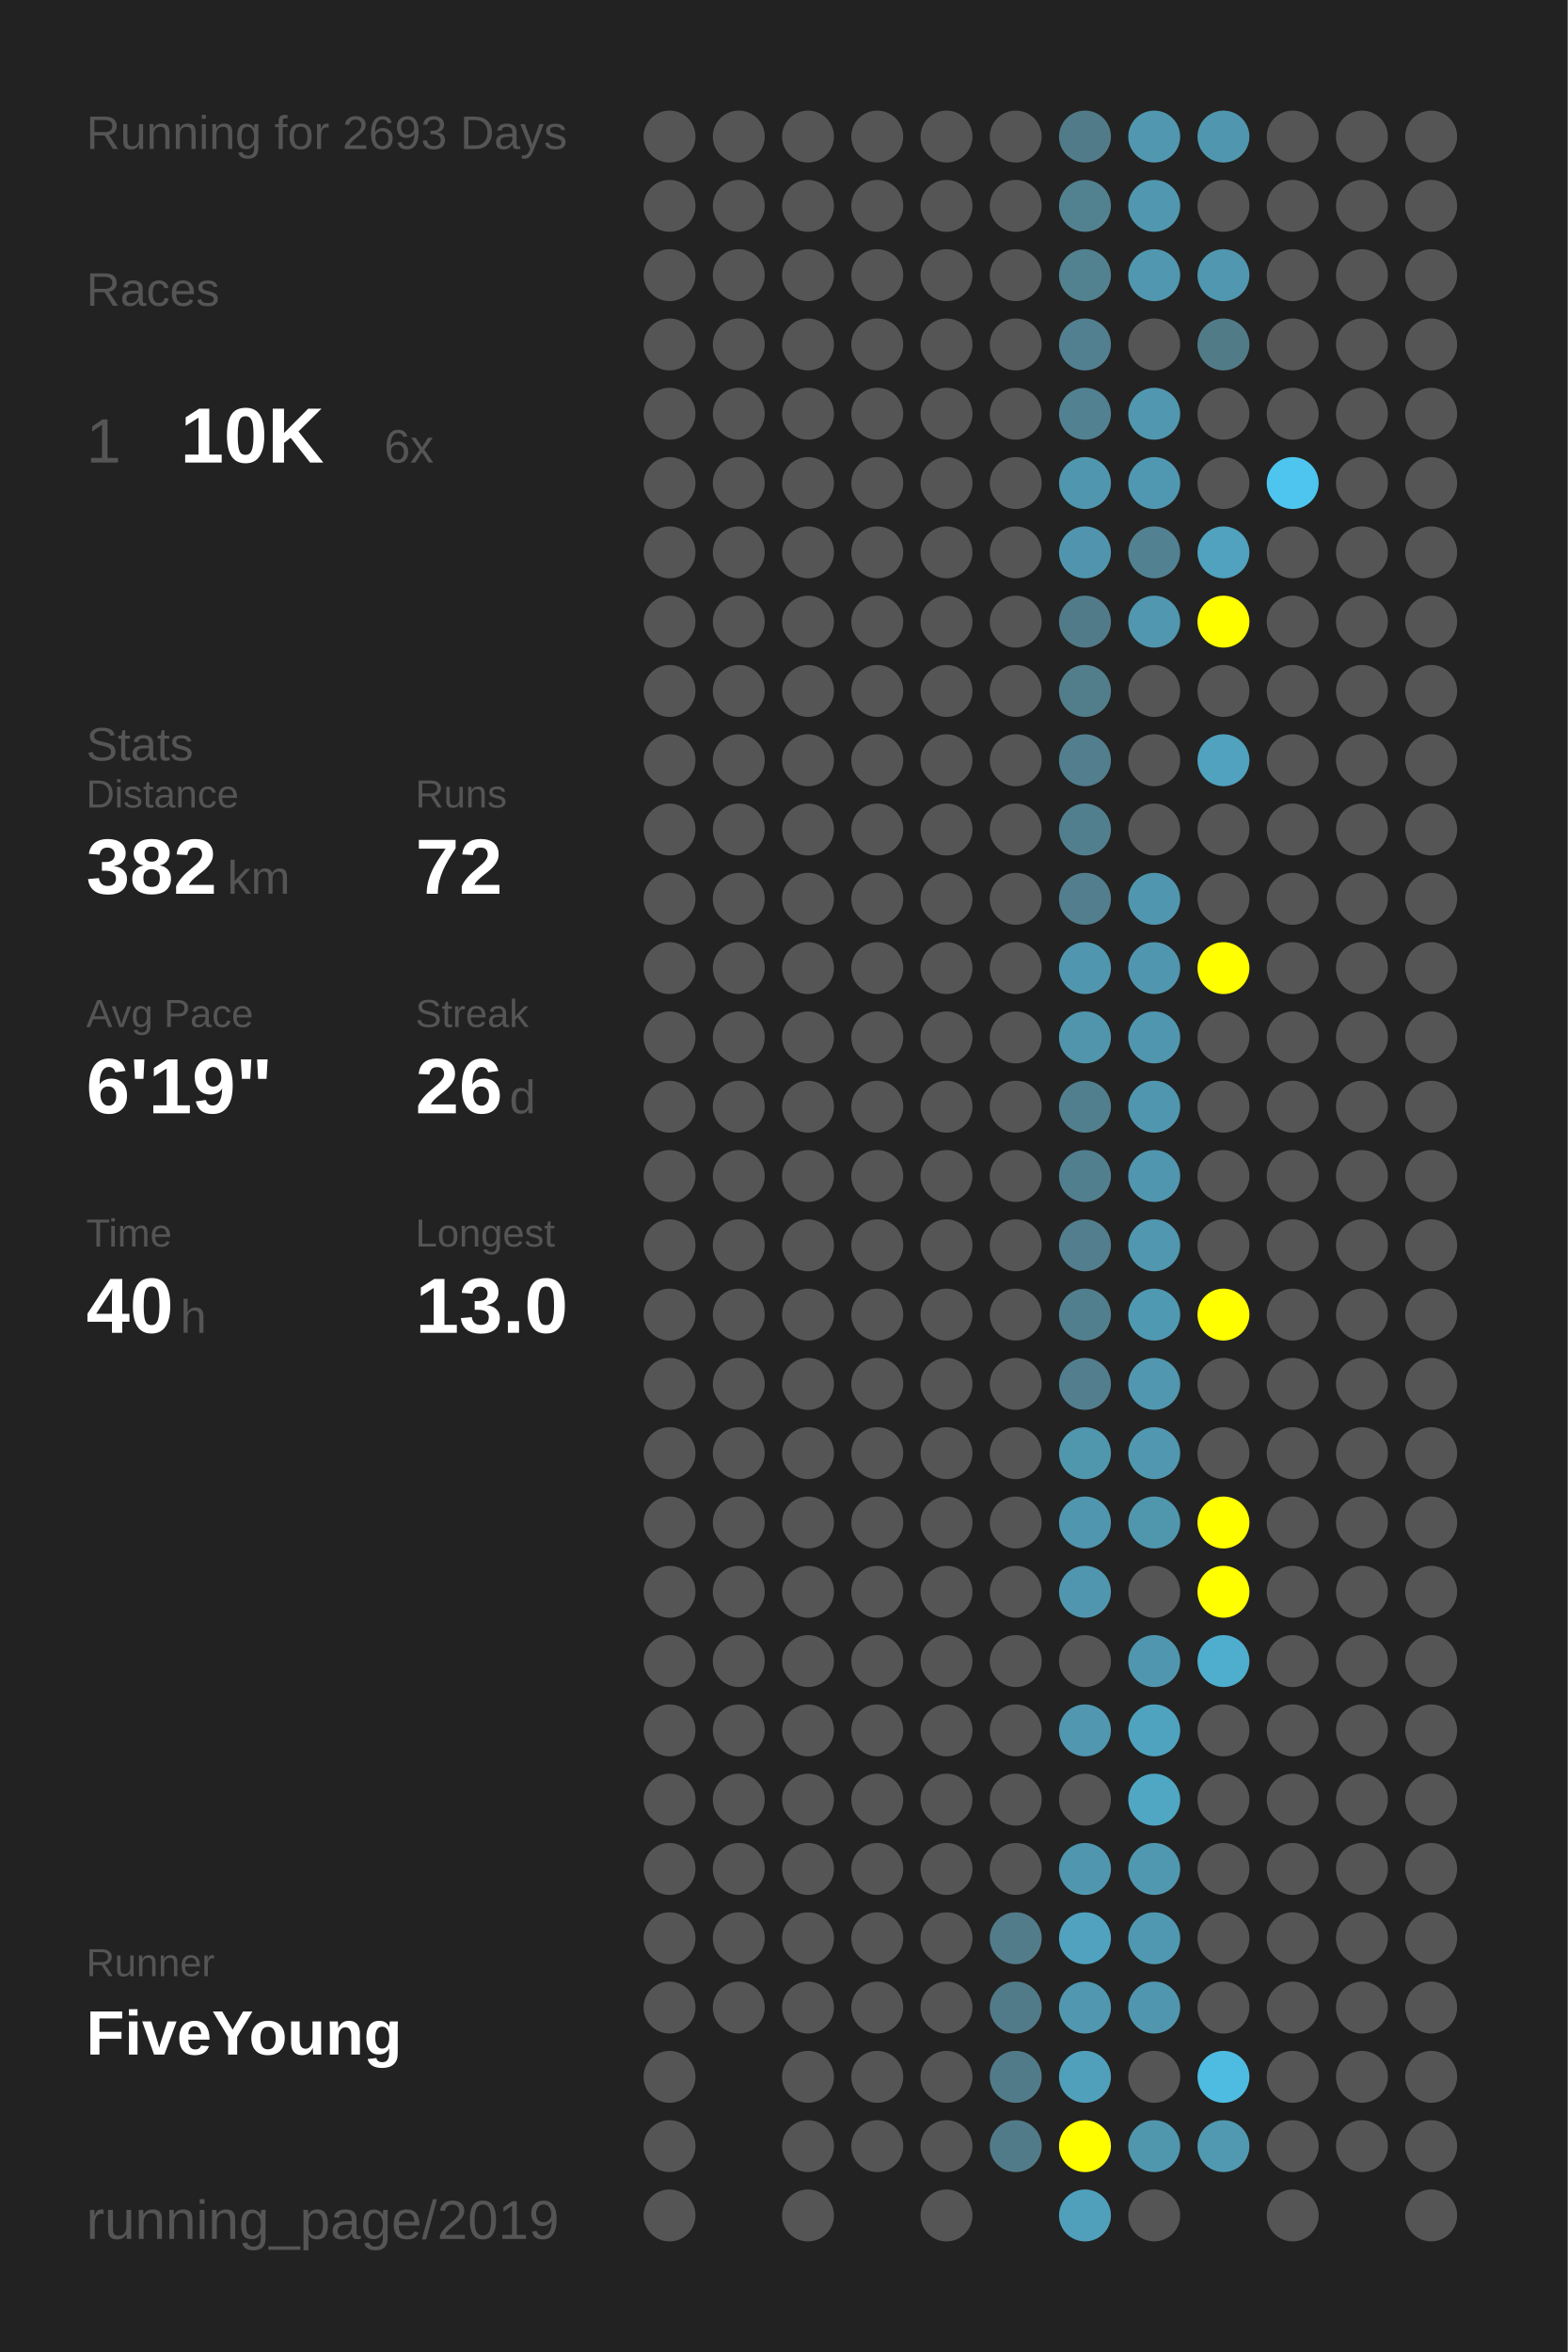
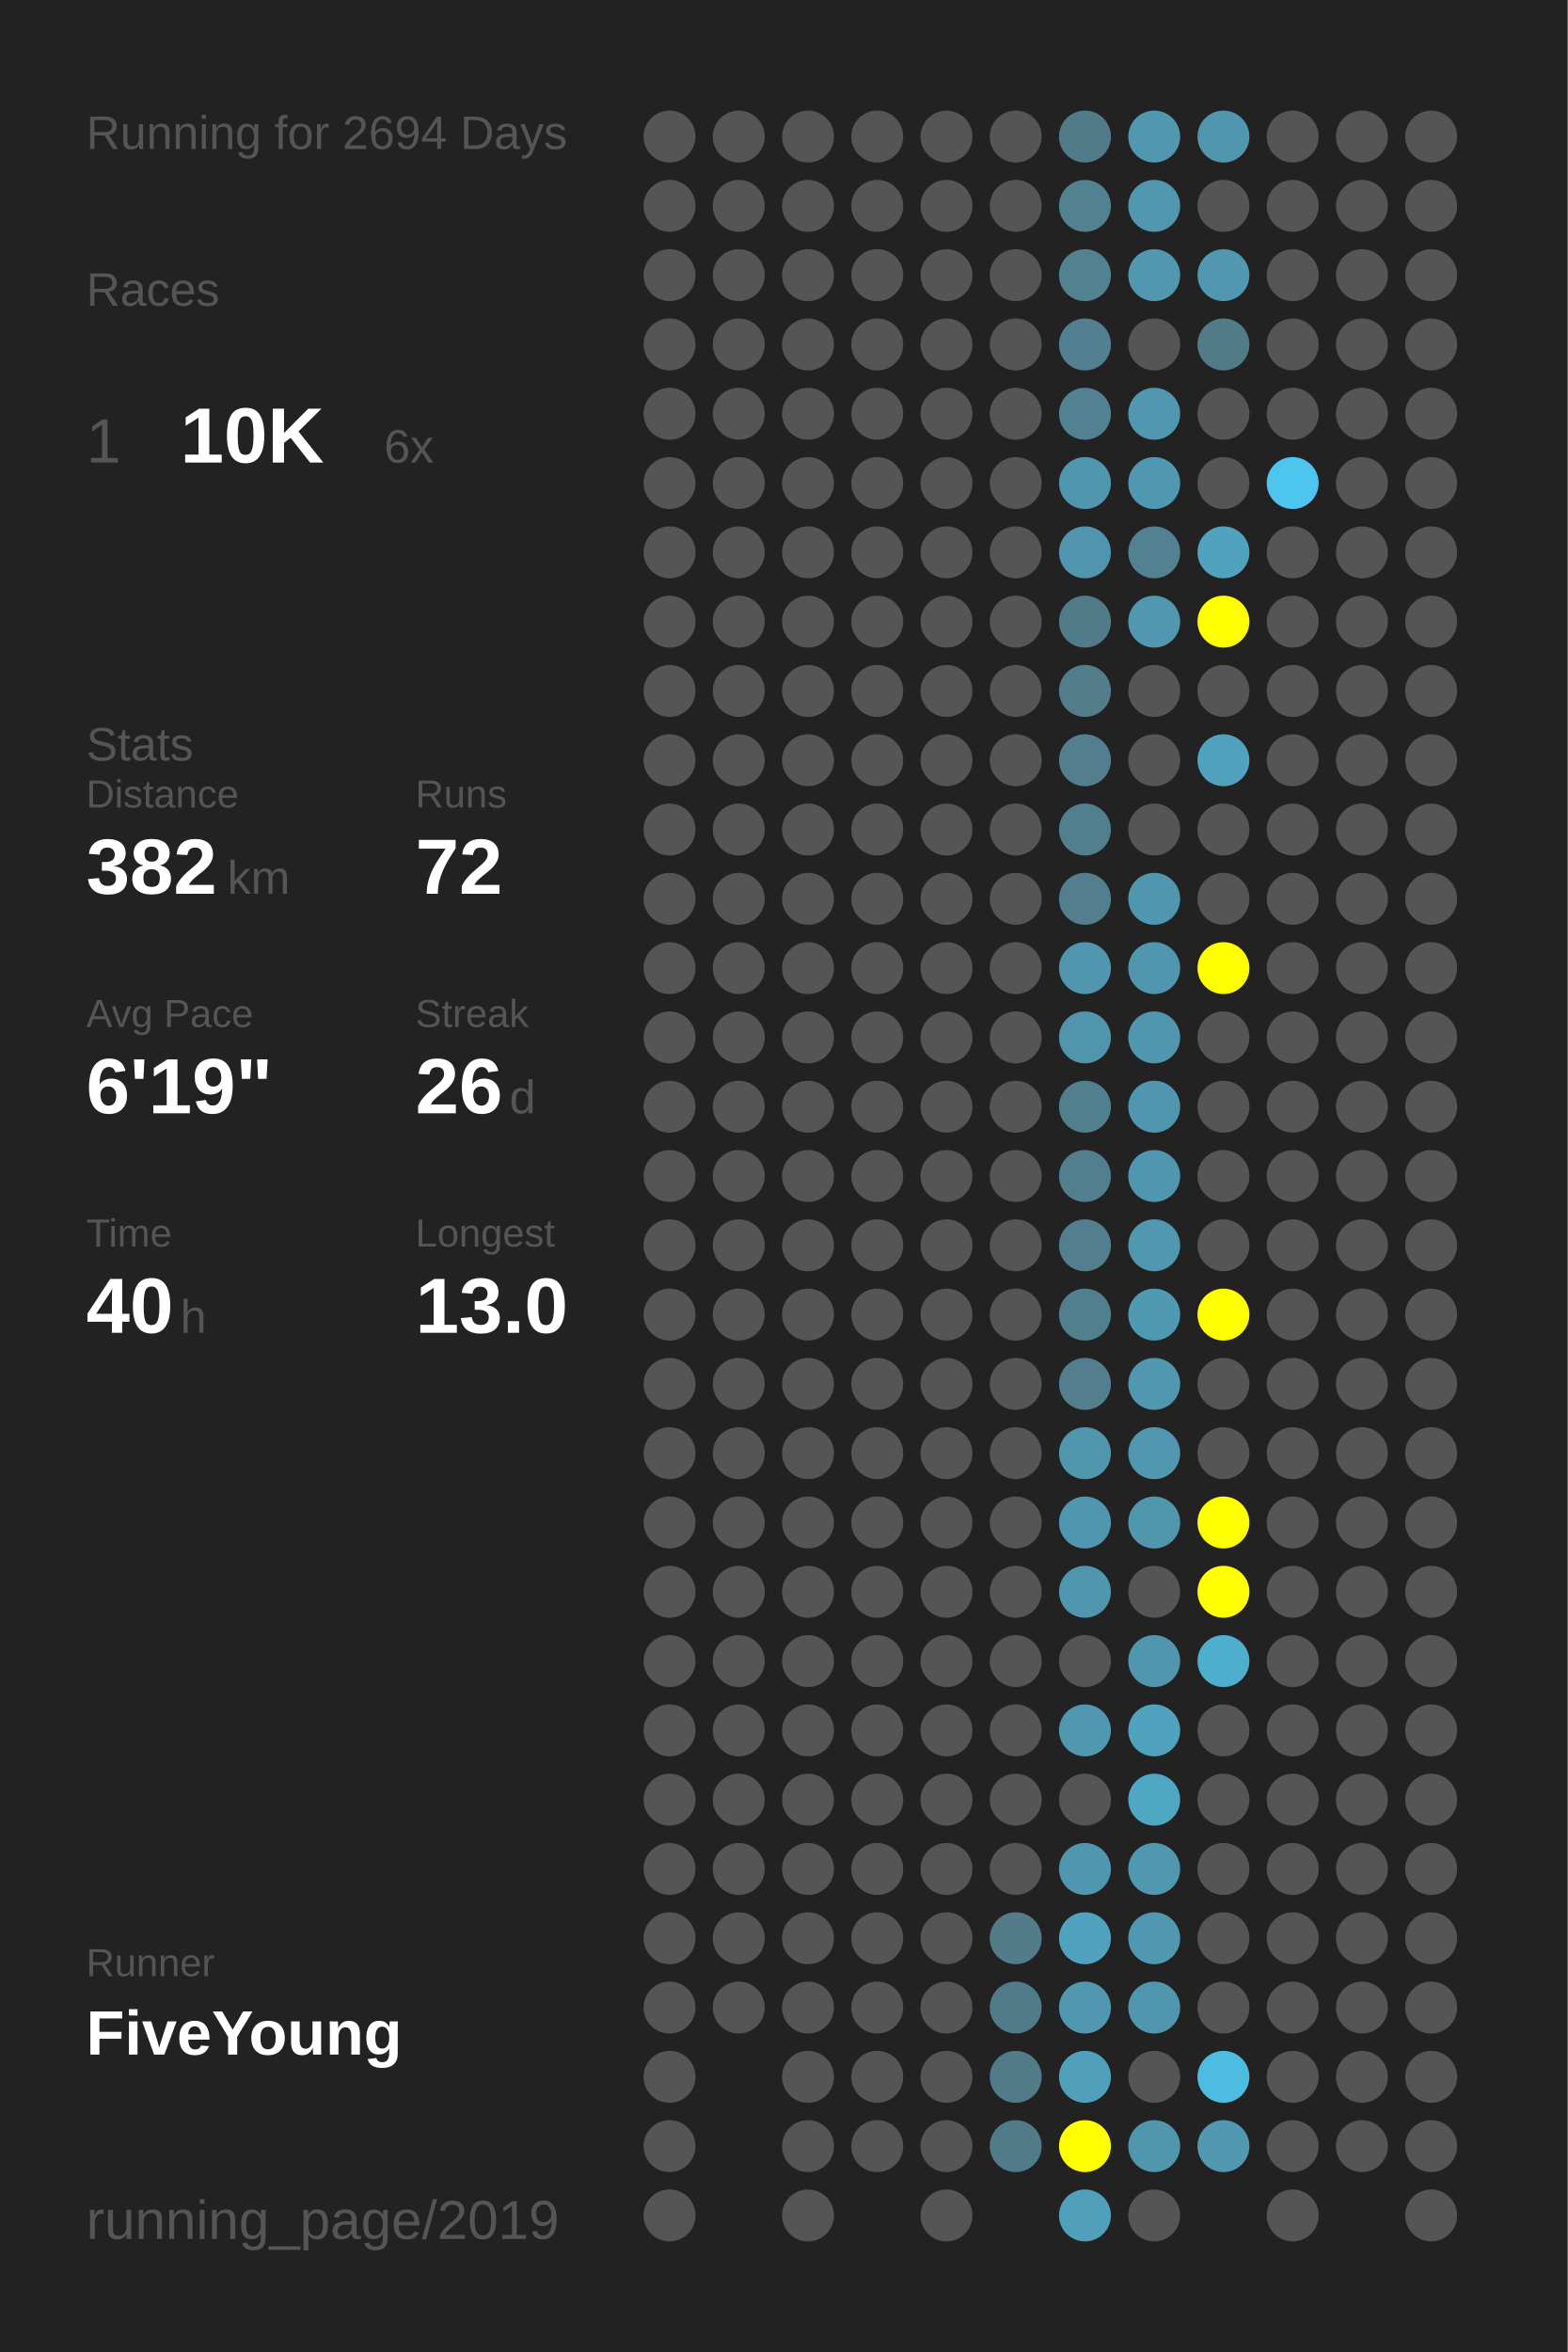
<svg xmlns="http://www.w3.org/2000/svg" baseProfile="full" height="300mm" version="1.1" viewBox="0,0,200,300" width="200mm">
  <defs />
  <rect fill="#222222" height="300" width="200" x="0" y="0" />
-   <text fill="#555555" style="font-size:6px; font-family:Arial;" x="11" y="19">Running for 2693 Days</text>
+   <text fill="#555555" style="font-size:6px; font-family:Arial;" x="11" y="19">Running for 2694 Days</text>
  <text fill="#555555" style="font-size:6px; font-family:Arial;" x="11" y="39">Races</text>
  <text fill="#555555" style="font-size:8px; font-family:Arial;" x="11" y="59">1</text>
  <text fill="#FFFFFF" style="font-size:10px; font-family:Arial; font-weight:bold;" x="23" y="59">10K</text>
  <text fill="#555555" style="font-size:6px; font-family:Arial;" x="49" y="59">6x</text>
  <text fill="#555555" style="font-size:6px; font-family:Arial;" x="11" y="97">Stats</text>
  <text fill="#555555" style="font-size:5px; font-family:Arial;" x="11" y="103">Distance</text>
  <text fill="#FFFFFF" style="font-size:10px; font-family:Arial; font-weight:bold;" x="11" y="114">382</text>
  <text fill="#555555" style="font-size:6px; font-family:Arial;" x="29" y="114">km</text>
  <text fill="#555555" style="font-size:5px; font-family:Arial;" x="53" y="103">Runs</text>
  <text fill="#FFFFFF" style="font-size:10px; font-family:Arial; font-weight:bold;" x="53" y="114">72</text>
  <text fill="#555555" style="font-size:5px; font-family:Arial;" x="11" y="131">Avg Pace</text>
  <text fill="#FFFFFF" style="font-size:10px; font-family:Arial; font-weight:bold;" x="11" y="142">6'19"</text>
  <text fill="#555555" style="font-size:5px; font-family:Arial;" x="53" y="131">Streak</text>
  <text fill="#FFFFFF" style="font-size:10px; font-family:Arial; font-weight:bold;" x="53" y="142">26</text>
  <text fill="#555555" style="font-size:6px; font-family:Arial;" x="65" y="142">d</text>
  <text fill="#555555" style="font-size:5px; font-family:Arial;" x="11" y="159">Time</text>
  <text fill="#FFFFFF" style="font-size:10px; font-family:Arial; font-weight:bold;" x="11" y="170">40</text>
  <text fill="#555555" style="font-size:6px; font-family:Arial;" x="23" y="170">h</text>
  <text fill="#555555" style="font-size:5px; font-family:Arial;" x="53" y="159">Longest</text>
  <text fill="#FFFFFF" style="font-size:10px; font-family:Arial; font-weight:bold;" x="53" y="170">13.0</text>
  <text fill="#555555" style="font-size:5px; font-family:Arial;" x="11" y="252.065">Runner</text>
  <text fill="#FFFFFF" style="font-size:8px; font-family:Arial; font-weight:bold;" x="11" y="262.065">FiveYoung</text>
  <text fill="#555555" style="font-size:7px; font-family:Arial;" x="11" y="285.581">running_page/2019</text>
  <circle cx="85.417" cy="17.419" fill="#555555" r="3.312" />
  <circle cx="85.417" cy="26.258" fill="#555555" r="3.312" />
  <circle cx="85.417" cy="35.097" fill="#555555" r="3.312" />
  <circle cx="85.417" cy="43.935" fill="#555555" r="3.312" />
  <circle cx="85.417" cy="52.774" fill="#555555" r="3.312" />
  <circle cx="85.417" cy="61.613" fill="#555555" r="3.312" />
  <circle cx="85.417" cy="70.452" fill="#555555" r="3.312" />
  <circle cx="85.417" cy="79.29" fill="#555555" r="3.312" />
  <circle cx="85.417" cy="88.129" fill="#555555" r="3.312" />
  <circle cx="85.417" cy="96.968" fill="#555555" r="3.312" />
  <circle cx="85.417" cy="105.806" fill="#555555" r="3.312" />
  <circle cx="85.417" cy="114.645" fill="#555555" r="3.312" />
  <circle cx="85.417" cy="123.484" fill="#555555" r="3.312" />
  <circle cx="85.417" cy="132.323" fill="#555555" r="3.312" />
  <circle cx="85.417" cy="141.161" fill="#555555" r="3.312" />
  <circle cx="85.417" cy="150" fill="#555555" r="3.312" />
  <circle cx="85.417" cy="158.839" fill="#555555" r="3.312" />
  <circle cx="85.417" cy="167.677" fill="#555555" r="3.312" />
  <circle cx="85.417" cy="176.516" fill="#555555" r="3.312" />
  <circle cx="85.417" cy="185.355" fill="#555555" r="3.312" />
  <circle cx="85.417" cy="194.194" fill="#555555" r="3.312" />
  <circle cx="85.417" cy="203.032" fill="#555555" r="3.312" />
  <circle cx="85.417" cy="211.871" fill="#555555" r="3.312" />
  <circle cx="85.417" cy="220.71" fill="#555555" r="3.312" />
  <circle cx="85.417" cy="229.548" fill="#555555" r="3.312" />
  <circle cx="85.417" cy="238.387" fill="#555555" r="3.312" />
  <circle cx="85.417" cy="247.226" fill="#555555" r="3.312" />
  <circle cx="85.417" cy="256.065" fill="#555555" r="3.312" />
  <circle cx="85.417" cy="264.903" fill="#555555" r="3.312" />
  <circle cx="85.417" cy="273.742" fill="#555555" r="3.312" />
  <circle cx="85.417" cy="282.581" fill="#555555" r="3.312" />
  <circle cx="94.25" cy="17.419" fill="#555555" r="3.312" />
  <circle cx="94.25" cy="26.258" fill="#555555" r="3.312" />
  <circle cx="94.25" cy="35.097" fill="#555555" r="3.312" />
  <circle cx="94.25" cy="43.935" fill="#555555" r="3.312" />
  <circle cx="94.25" cy="52.774" fill="#555555" r="3.312" />
  <circle cx="94.25" cy="61.613" fill="#555555" r="3.312" />
  <circle cx="94.25" cy="70.452" fill="#555555" r="3.312" />
  <circle cx="94.25" cy="79.29" fill="#555555" r="3.312" />
  <circle cx="94.25" cy="88.129" fill="#555555" r="3.312" />
  <circle cx="94.25" cy="96.968" fill="#555555" r="3.312" />
  <circle cx="94.25" cy="105.806" fill="#555555" r="3.312" />
  <circle cx="94.25" cy="114.645" fill="#555555" r="3.312" />
  <circle cx="94.25" cy="123.484" fill="#555555" r="3.312" />
  <circle cx="94.25" cy="132.323" fill="#555555" r="3.312" />
  <circle cx="94.25" cy="141.161" fill="#555555" r="3.312" />
  <circle cx="94.25" cy="150" fill="#555555" r="3.312" />
  <circle cx="94.25" cy="158.839" fill="#555555" r="3.312" />
  <circle cx="94.25" cy="167.677" fill="#555555" r="3.312" />
  <circle cx="94.25" cy="176.516" fill="#555555" r="3.312" />
  <circle cx="94.25" cy="185.355" fill="#555555" r="3.312" />
  <circle cx="94.25" cy="194.194" fill="#555555" r="3.312" />
  <circle cx="94.25" cy="203.032" fill="#555555" r="3.312" />
  <circle cx="94.25" cy="211.871" fill="#555555" r="3.312" />
  <circle cx="94.25" cy="220.71" fill="#555555" r="3.312" />
  <circle cx="94.25" cy="229.548" fill="#555555" r="3.312" />
  <circle cx="94.25" cy="238.387" fill="#555555" r="3.312" />
  <circle cx="94.25" cy="247.226" fill="#555555" r="3.312" />
  <circle cx="94.25" cy="256.065" fill="#555555" r="3.312" />
  <circle cx="103.083" cy="17.419" fill="#555555" r="3.312" />
  <circle cx="103.083" cy="26.258" fill="#555555" r="3.312" />
  <circle cx="103.083" cy="35.097" fill="#555555" r="3.312" />
  <circle cx="103.083" cy="43.935" fill="#555555" r="3.312" />
  <circle cx="103.083" cy="52.774" fill="#555555" r="3.312" />
  <circle cx="103.083" cy="61.613" fill="#555555" r="3.312" />
  <circle cx="103.083" cy="70.452" fill="#555555" r="3.312" />
  <circle cx="103.083" cy="79.29" fill="#555555" r="3.312" />
  <circle cx="103.083" cy="88.129" fill="#555555" r="3.312" />
  <circle cx="103.083" cy="96.968" fill="#555555" r="3.312" />
  <circle cx="103.083" cy="105.806" fill="#555555" r="3.312" />
  <circle cx="103.083" cy="114.645" fill="#555555" r="3.312" />
  <circle cx="103.083" cy="123.484" fill="#555555" r="3.312" />
  <circle cx="103.083" cy="132.323" fill="#555555" r="3.312" />
  <circle cx="103.083" cy="141.161" fill="#555555" r="3.312" />
  <circle cx="103.083" cy="150" fill="#555555" r="3.312" />
  <circle cx="103.083" cy="158.839" fill="#555555" r="3.312" />
  <circle cx="103.083" cy="167.677" fill="#555555" r="3.312" />
  <circle cx="103.083" cy="176.516" fill="#555555" r="3.312" />
  <circle cx="103.083" cy="185.355" fill="#555555" r="3.312" />
  <circle cx="103.083" cy="194.194" fill="#555555" r="3.312" />
  <circle cx="103.083" cy="203.032" fill="#555555" r="3.312" />
  <circle cx="103.083" cy="211.871" fill="#555555" r="3.312" />
  <circle cx="103.083" cy="220.71" fill="#555555" r="3.312" />
  <circle cx="103.083" cy="229.548" fill="#555555" r="3.312" />
  <circle cx="103.083" cy="238.387" fill="#555555" r="3.312" />
  <circle cx="103.083" cy="247.226" fill="#555555" r="3.312" />
  <circle cx="103.083" cy="256.065" fill="#555555" r="3.312" />
  <circle cx="103.083" cy="264.903" fill="#555555" r="3.312" />
  <circle cx="103.083" cy="273.742" fill="#555555" r="3.312" />
  <circle cx="103.083" cy="282.581" fill="#555555" r="3.312" />
  <circle cx="111.917" cy="17.419" fill="#555555" r="3.312" />
  <circle cx="111.917" cy="26.258" fill="#555555" r="3.312" />
  <circle cx="111.917" cy="35.097" fill="#555555" r="3.312" />
  <circle cx="111.917" cy="43.935" fill="#555555" r="3.312" />
  <circle cx="111.917" cy="52.774" fill="#555555" r="3.312" />
  <circle cx="111.917" cy="61.613" fill="#555555" r="3.312" />
  <circle cx="111.917" cy="70.452" fill="#555555" r="3.312" />
  <circle cx="111.917" cy="79.29" fill="#555555" r="3.312" />
  <circle cx="111.917" cy="88.129" fill="#555555" r="3.312" />
  <circle cx="111.917" cy="96.968" fill="#555555" r="3.312" />
  <circle cx="111.917" cy="105.806" fill="#555555" r="3.312" />
  <circle cx="111.917" cy="114.645" fill="#555555" r="3.312" />
  <circle cx="111.917" cy="123.484" fill="#555555" r="3.312" />
  <circle cx="111.917" cy="132.323" fill="#555555" r="3.312" />
  <circle cx="111.917" cy="141.161" fill="#555555" r="3.312" />
  <circle cx="111.917" cy="150" fill="#555555" r="3.312" />
  <circle cx="111.917" cy="158.839" fill="#555555" r="3.312" />
  <circle cx="111.917" cy="167.677" fill="#555555" r="3.312" />
  <circle cx="111.917" cy="176.516" fill="#555555" r="3.312" />
  <circle cx="111.917" cy="185.355" fill="#555555" r="3.312" />
  <circle cx="111.917" cy="194.194" fill="#555555" r="3.312" />
  <circle cx="111.917" cy="203.032" fill="#555555" r="3.312" />
  <circle cx="111.917" cy="211.871" fill="#555555" r="3.312" />
  <circle cx="111.917" cy="220.71" fill="#555555" r="3.312" />
  <circle cx="111.917" cy="229.548" fill="#555555" r="3.312" />
  <circle cx="111.917" cy="238.387" fill="#555555" r="3.312" />
  <circle cx="111.917" cy="247.226" fill="#555555" r="3.312" />
  <circle cx="111.917" cy="256.065" fill="#555555" r="3.312" />
  <circle cx="111.917" cy="264.903" fill="#555555" r="3.312" />
  <circle cx="111.917" cy="273.742" fill="#555555" r="3.312" />
  <circle cx="120.75" cy="17.419" fill="#555555" r="3.312" />
  <circle cx="120.75" cy="26.258" fill="#555555" r="3.312" />
  <circle cx="120.75" cy="35.097" fill="#555555" r="3.312" />
  <circle cx="120.75" cy="43.935" fill="#555555" r="3.312" />
  <circle cx="120.75" cy="52.774" fill="#555555" r="3.312" />
  <circle cx="120.75" cy="61.613" fill="#555555" r="3.312" />
  <circle cx="120.75" cy="70.452" fill="#555555" r="3.312" />
  <circle cx="120.75" cy="79.29" fill="#555555" r="3.312" />
  <circle cx="120.75" cy="88.129" fill="#555555" r="3.312" />
  <circle cx="120.75" cy="96.968" fill="#555555" r="3.312" />
  <circle cx="120.75" cy="105.806" fill="#555555" r="3.312" />
  <circle cx="120.75" cy="114.645" fill="#555555" r="3.312" />
  <circle cx="120.75" cy="123.484" fill="#555555" r="3.312" />
  <circle cx="120.75" cy="132.323" fill="#555555" r="3.312" />
  <circle cx="120.75" cy="141.161" fill="#555555" r="3.312" />
  <circle cx="120.75" cy="150" fill="#555555" r="3.312" />
  <circle cx="120.75" cy="158.839" fill="#555555" r="3.312" />
  <circle cx="120.75" cy="167.677" fill="#555555" r="3.312" />
  <circle cx="120.75" cy="176.516" fill="#555555" r="3.312" />
  <circle cx="120.75" cy="185.355" fill="#555555" r="3.312" />
  <circle cx="120.75" cy="194.194" fill="#555555" r="3.312" />
  <circle cx="120.75" cy="203.032" fill="#555555" r="3.312" />
  <circle cx="120.75" cy="211.871" fill="#555555" r="3.312" />
  <circle cx="120.75" cy="220.71" fill="#555555" r="3.312" />
  <circle cx="120.75" cy="229.548" fill="#555555" r="3.312" />
  <circle cx="120.75" cy="238.387" fill="#555555" r="3.312" />
  <circle cx="120.75" cy="247.226" fill="#555555" r="3.312" />
  <circle cx="120.75" cy="256.065" fill="#555555" r="3.312" />
  <circle cx="120.75" cy="264.903" fill="#555555" r="3.312" />
  <circle cx="120.75" cy="273.742" fill="#555555" r="3.312" />
  <circle cx="120.75" cy="282.581" fill="#555555" r="3.312" />
  <circle cx="129.583" cy="17.419" fill="#555555" r="3.312" />
  <circle cx="129.583" cy="26.258" fill="#555555" r="3.312" />
  <circle cx="129.583" cy="35.097" fill="#555555" r="3.312" />
  <circle cx="129.583" cy="43.935" fill="#555555" r="3.312" />
  <circle cx="129.583" cy="52.774" fill="#555555" r="3.312" />
  <circle cx="129.583" cy="61.613" fill="#555555" r="3.312" />
  <circle cx="129.583" cy="70.452" fill="#555555" r="3.312" />
  <circle cx="129.583" cy="79.29" fill="#555555" r="3.312" />
  <circle cx="129.583" cy="88.129" fill="#555555" r="3.312" />
  <circle cx="129.583" cy="96.968" fill="#555555" r="3.312" />
  <circle cx="129.583" cy="105.806" fill="#555555" r="3.312" />
  <circle cx="129.583" cy="114.645" fill="#555555" r="3.312" />
  <circle cx="129.583" cy="123.484" fill="#555555" r="3.312" />
  <circle cx="129.583" cy="132.323" fill="#555555" r="3.312" />
  <circle cx="129.583" cy="141.161" fill="#555555" r="3.312" />
  <circle cx="129.583" cy="150" fill="#555555" r="3.312" />
  <circle cx="129.583" cy="158.839" fill="#555555" r="3.312" />
  <circle cx="129.583" cy="167.677" fill="#555555" r="3.312" />
  <circle cx="129.583" cy="176.516" fill="#555555" r="3.312" />
  <circle cx="129.583" cy="185.355" fill="#555555" r="3.312" />
  <circle cx="129.583" cy="194.194" fill="#555555" r="3.312" />
  <circle cx="129.583" cy="203.032" fill="#555555" r="3.312" />
  <circle cx="129.583" cy="211.871" fill="#555555" r="3.312" />
  <circle cx="129.583" cy="220.71" fill="#555555" r="3.312" />
  <circle cx="129.583" cy="229.548" fill="#555555" r="3.312" />
  <circle cx="129.583" cy="238.387" fill="#555555" r="3.312" />
  <circle cx="129.583" cy="247.226" fill="#527c8a" r="3.312" />
  <circle cx="129.583" cy="256.065" fill="#527b89" r="3.312" />
  <circle cx="129.583" cy="264.903" fill="#527b89" r="3.312" />
  <circle cx="129.583" cy="273.742" fill="#527b89" r="3.312" />
  <circle cx="138.417" cy="17.419" fill="#527b89" r="3.312" />
  <circle cx="138.417" cy="26.258" fill="#528190" r="3.312" />
  <circle cx="138.417" cy="35.097" fill="#528190" r="3.312" />
  <circle cx="138.417" cy="43.935" fill="#528090" r="3.312" />
  <circle cx="138.417" cy="52.774" fill="#528191" r="3.312" />
  <circle cx="138.417" cy="61.613" fill="#5096ae" r="3.312" />
  <circle cx="138.417" cy="70.452" fill="#5095ad" r="3.312" />
  <circle cx="138.417" cy="79.29" fill="#527b89" r="3.312" />
  <circle cx="138.417" cy="88.129" fill="#527e8c" r="3.312" />
  <circle cx="138.417" cy="96.968" fill="#527e8d" r="3.312" />
  <circle cx="138.417" cy="105.806" fill="#527f8e" r="3.312" />
  <circle cx="138.417" cy="114.645" fill="#527e8d" r="3.312" />
  <circle cx="138.417" cy="123.484" fill="#5096ae" r="3.312" />
  <circle cx="138.417" cy="132.323" fill="#5095ac" r="3.312" />
  <circle cx="138.417" cy="141.161" fill="#527f8e" r="3.312" />
  <circle cx="138.417" cy="150" fill="#527f8e" r="3.312" />
  <circle cx="138.417" cy="158.839" fill="#527e8d" r="3.312" />
  <circle cx="138.417" cy="167.677" fill="#527f8e" r="3.312" />
  <circle cx="138.417" cy="176.516" fill="#527e8e" r="3.312" />
  <circle cx="138.417" cy="185.355" fill="#5097ae" r="3.312" />
  <circle cx="138.417" cy="194.194" fill="#5096ae" r="3.312" />
  <circle cx="138.417" cy="203.032" fill="#5096ae" r="3.312" />
  <circle cx="138.417" cy="211.871" fill="#555555" r="3.312" />
  <circle cx="138.417" cy="220.71" fill="#5097af" r="3.312" />
  <circle cx="138.417" cy="229.548" fill="#555555" r="3.312" />
  <circle cx="138.417" cy="238.387" fill="#5096ae" r="3.312" />
  <circle cx="138.417" cy="247.226" fill="#50a2be" r="3.312" />
  <circle cx="138.417" cy="256.065" fill="#5097af" r="3.312" />
  <circle cx="138.417" cy="264.903" fill="#50a0bb" r="3.312" />
  <circle cx="138.417" cy="273.742" fill="#FFFF00" r="3.312" />
  <circle cx="138.417" cy="282.581" fill="#50a0bc" r="3.312" />
  <circle cx="147.25" cy="17.419" fill="#5097af" r="3.312" />
  <circle cx="147.25" cy="26.258" fill="#5097af" r="3.312" />
  <circle cx="147.25" cy="35.097" fill="#5097af" r="3.312" />
  <circle cx="147.25" cy="43.935" fill="#555555" r="3.312" />
  <circle cx="147.25" cy="52.774" fill="#5097af" r="3.312" />
  <circle cx="147.25" cy="61.613" fill="#5098b1" r="3.312" />
  <circle cx="147.25" cy="70.452" fill="#528191" r="3.312" />
  <circle cx="147.25" cy="79.29" fill="#5097af" r="3.312" />
  <circle cx="147.25" cy="88.129" fill="#555555" r="3.312" />
  <circle cx="147.25" cy="96.968" fill="#555555" r="3.312" />
  <circle cx="147.25" cy="105.806" fill="#555555" r="3.312" />
  <circle cx="147.25" cy="114.645" fill="#5096ae" r="3.312" />
  <circle cx="147.25" cy="123.484" fill="#5096ae" r="3.312" />
  <circle cx="147.25" cy="132.323" fill="#5096ae" r="3.312" />
  <circle cx="147.25" cy="141.161" fill="#5096ae" r="3.312" />
  <circle cx="147.25" cy="150" fill="#5096ae" r="3.312" />
  <circle cx="147.25" cy="158.839" fill="#5097af" r="3.312" />
  <circle cx="147.25" cy="167.677" fill="#5099b2" r="3.312" />
  <circle cx="147.25" cy="176.516" fill="#5097af" r="3.312" />
  <circle cx="147.25" cy="185.355" fill="#5097af" r="3.312" />
  <circle cx="147.25" cy="194.194" fill="#5097ae" r="3.312" />
  <circle cx="147.25" cy="203.032" fill="#555555" r="3.312" />
  <circle cx="147.25" cy="211.871" fill="#5096ae" r="3.312" />
  <circle cx="147.25" cy="220.71" fill="#50a3bf" r="3.312" />
  <circle cx="147.25" cy="229.548" fill="#4fa7c4" r="3.312" />
  <circle cx="147.25" cy="238.387" fill="#5098b0" r="3.312" />
  <circle cx="147.25" cy="247.226" fill="#5098b1" r="3.312" />
  <circle cx="147.25" cy="256.065" fill="#5096ae" r="3.312" />
  <circle cx="147.25" cy="264.903" fill="#555555" r="3.312" />
  <circle cx="147.25" cy="273.742" fill="#5096ad" r="3.312" />
  <circle cx="147.25" cy="282.581" fill="#555555" r="3.312" />
  <circle cx="156.083" cy="17.419" fill="#5096ae" r="3.312" />
  <circle cx="156.083" cy="26.258" fill="#555555" r="3.312" />
  <circle cx="156.083" cy="35.097" fill="#5097af" r="3.312" />
  <circle cx="156.083" cy="43.935" fill="#527b88" r="3.312" />
  <circle cx="156.083" cy="52.774" fill="#555555" r="3.312" />
  <circle cx="156.083" cy="61.613" fill="#555555" r="3.312" />
  <circle cx="156.083" cy="70.452" fill="#50a2be" r="3.312" />
  <circle cx="156.083" cy="79.29" fill="#FFFF00" r="3.312" />
  <circle cx="156.083" cy="88.129" fill="#555555" r="3.312" />
  <circle cx="156.083" cy="96.968" fill="#50a2be" r="3.312" />
  <circle cx="156.083" cy="105.806" fill="#555555" r="3.312" />
  <circle cx="156.083" cy="114.645" fill="#555555" r="3.312" />
  <circle cx="156.083" cy="123.484" fill="#FFFF00" r="3.312" />
  <circle cx="156.083" cy="132.323" fill="#555555" r="3.312" />
  <circle cx="156.083" cy="141.161" fill="#555555" r="3.312" />
  <circle cx="156.083" cy="150" fill="#555555" r="3.312" />
  <circle cx="156.083" cy="158.839" fill="#555555" r="3.312" />
  <circle cx="156.083" cy="167.677" fill="#FFFF00" r="3.312" />
  <circle cx="156.083" cy="176.516" fill="#555555" r="3.312" />
  <circle cx="156.083" cy="185.355" fill="#555555" r="3.312" />
  <circle cx="156.083" cy="194.194" fill="#FFFF00" r="3.312" />
  <circle cx="156.083" cy="203.032" fill="#FFFF00" r="3.312" />
  <circle cx="156.083" cy="211.871" fill="#4fadcd" r="3.312" />
  <circle cx="156.083" cy="220.71" fill="#555555" r="3.312" />
  <circle cx="156.083" cy="229.548" fill="#555555" r="3.312" />
  <circle cx="156.083" cy="238.387" fill="#555555" r="3.312" />
  <circle cx="156.083" cy="247.226" fill="#555555" r="3.312" />
  <circle cx="156.083" cy="256.065" fill="#555555" r="3.312" />
  <circle cx="156.083" cy="264.903" fill="#4ebbe1" r="3.312" />
  <circle cx="156.083" cy="273.742" fill="#5099b1" r="3.312" />
  <circle cx="164.917" cy="17.419" fill="#555555" r="3.312" />
  <circle cx="164.917" cy="26.258" fill="#555555" r="3.312" />
  <circle cx="164.917" cy="35.097" fill="#555555" r="3.312" />
  <circle cx="164.917" cy="43.935" fill="#555555" r="3.312" />
  <circle cx="164.917" cy="52.774" fill="#555555" r="3.312" />
  <circle cx="164.917" cy="61.613" fill="#4dc5ee" r="3.312" />
  <circle cx="164.917" cy="70.452" fill="#555555" r="3.312" />
  <circle cx="164.917" cy="79.29" fill="#555555" r="3.312" />
  <circle cx="164.917" cy="88.129" fill="#555555" r="3.312" />
  <circle cx="164.917" cy="96.968" fill="#555555" r="3.312" />
  <circle cx="164.917" cy="105.806" fill="#555555" r="3.312" />
  <circle cx="164.917" cy="114.645" fill="#555555" r="3.312" />
  <circle cx="164.917" cy="123.484" fill="#555555" r="3.312" />
  <circle cx="164.917" cy="132.323" fill="#555555" r="3.312" />
  <circle cx="164.917" cy="141.161" fill="#555555" r="3.312" />
  <circle cx="164.917" cy="150" fill="#555555" r="3.312" />
  <circle cx="164.917" cy="158.839" fill="#555555" r="3.312" />
  <circle cx="164.917" cy="167.677" fill="#555555" r="3.312" />
  <circle cx="164.917" cy="176.516" fill="#555555" r="3.312" />
  <circle cx="164.917" cy="185.355" fill="#555555" r="3.312" />
  <circle cx="164.917" cy="194.194" fill="#555555" r="3.312" />
  <circle cx="164.917" cy="203.032" fill="#555555" r="3.312" />
  <circle cx="164.917" cy="211.871" fill="#555555" r="3.312" />
  <circle cx="164.917" cy="220.71" fill="#555555" r="3.312" />
  <circle cx="164.917" cy="229.548" fill="#555555" r="3.312" />
  <circle cx="164.917" cy="238.387" fill="#555555" r="3.312" />
  <circle cx="164.917" cy="247.226" fill="#555555" r="3.312" />
  <circle cx="164.917" cy="256.065" fill="#555555" r="3.312" />
  <circle cx="164.917" cy="264.903" fill="#555555" r="3.312" />
  <circle cx="164.917" cy="273.742" fill="#555555" r="3.312" />
  <circle cx="164.917" cy="282.581" fill="#555555" r="3.312" />
  <circle cx="173.75" cy="17.419" fill="#555555" r="3.312" />
  <circle cx="173.75" cy="26.258" fill="#555555" r="3.312" />
  <circle cx="173.75" cy="35.097" fill="#555555" r="3.312" />
  <circle cx="173.75" cy="43.935" fill="#555555" r="3.312" />
  <circle cx="173.75" cy="52.774" fill="#555555" r="3.312" />
  <circle cx="173.75" cy="61.613" fill="#555555" r="3.312" />
  <circle cx="173.75" cy="70.452" fill="#555555" r="3.312" />
  <circle cx="173.75" cy="79.29" fill="#555555" r="3.312" />
  <circle cx="173.75" cy="88.129" fill="#555555" r="3.312" />
  <circle cx="173.75" cy="96.968" fill="#555555" r="3.312" />
  <circle cx="173.75" cy="105.806" fill="#555555" r="3.312" />
  <circle cx="173.75" cy="114.645" fill="#555555" r="3.312" />
  <circle cx="173.75" cy="123.484" fill="#555555" r="3.312" />
  <circle cx="173.75" cy="132.323" fill="#555555" r="3.312" />
  <circle cx="173.75" cy="141.161" fill="#555555" r="3.312" />
  <circle cx="173.75" cy="150" fill="#555555" r="3.312" />
  <circle cx="173.75" cy="158.839" fill="#555555" r="3.312" />
  <circle cx="173.75" cy="167.677" fill="#555555" r="3.312" />
  <circle cx="173.75" cy="176.516" fill="#555555" r="3.312" />
  <circle cx="173.75" cy="185.355" fill="#555555" r="3.312" />
  <circle cx="173.75" cy="194.194" fill="#555555" r="3.312" />
  <circle cx="173.75" cy="203.032" fill="#555555" r="3.312" />
  <circle cx="173.75" cy="211.871" fill="#555555" r="3.312" />
  <circle cx="173.75" cy="220.71" fill="#555555" r="3.312" />
  <circle cx="173.75" cy="229.548" fill="#555555" r="3.312" />
  <circle cx="173.75" cy="238.387" fill="#555555" r="3.312" />
  <circle cx="173.75" cy="247.226" fill="#555555" r="3.312" />
  <circle cx="173.75" cy="256.065" fill="#555555" r="3.312" />
  <circle cx="173.75" cy="264.903" fill="#555555" r="3.312" />
  <circle cx="173.75" cy="273.742" fill="#555555" r="3.312" />
  <circle cx="182.583" cy="17.419" fill="#555555" r="3.312" />
  <circle cx="182.583" cy="26.258" fill="#555555" r="3.312" />
  <circle cx="182.583" cy="35.097" fill="#555555" r="3.312" />
  <circle cx="182.583" cy="43.935" fill="#555555" r="3.312" />
  <circle cx="182.583" cy="52.774" fill="#555555" r="3.312" />
  <circle cx="182.583" cy="61.613" fill="#555555" r="3.312" />
  <circle cx="182.583" cy="70.452" fill="#555555" r="3.312" />
  <circle cx="182.583" cy="79.29" fill="#555555" r="3.312" />
  <circle cx="182.583" cy="88.129" fill="#555555" r="3.312" />
  <circle cx="182.583" cy="96.968" fill="#555555" r="3.312" />
  <circle cx="182.583" cy="105.806" fill="#555555" r="3.312" />
  <circle cx="182.583" cy="114.645" fill="#555555" r="3.312" />
  <circle cx="182.583" cy="123.484" fill="#555555" r="3.312" />
  <circle cx="182.583" cy="132.323" fill="#555555" r="3.312" />
  <circle cx="182.583" cy="141.161" fill="#555555" r="3.312" />
  <circle cx="182.583" cy="150" fill="#555555" r="3.312" />
  <circle cx="182.583" cy="158.839" fill="#555555" r="3.312" />
  <circle cx="182.583" cy="167.677" fill="#555555" r="3.312" />
  <circle cx="182.583" cy="176.516" fill="#555555" r="3.312" />
  <circle cx="182.583" cy="185.355" fill="#555555" r="3.312" />
  <circle cx="182.583" cy="194.194" fill="#555555" r="3.312" />
  <circle cx="182.583" cy="203.032" fill="#555555" r="3.312" />
  <circle cx="182.583" cy="211.871" fill="#555555" r="3.312" />
  <circle cx="182.583" cy="220.71" fill="#555555" r="3.312" />
  <circle cx="182.583" cy="229.548" fill="#555555" r="3.312" />
  <circle cx="182.583" cy="238.387" fill="#555555" r="3.312" />
  <circle cx="182.583" cy="247.226" fill="#555555" r="3.312" />
  <circle cx="182.583" cy="256.065" fill="#555555" r="3.312" />
  <circle cx="182.583" cy="264.903" fill="#555555" r="3.312" />
  <circle cx="182.583" cy="273.742" fill="#555555" r="3.312" />
  <circle cx="182.583" cy="282.581" fill="#555555" r="3.312" />
</svg>
